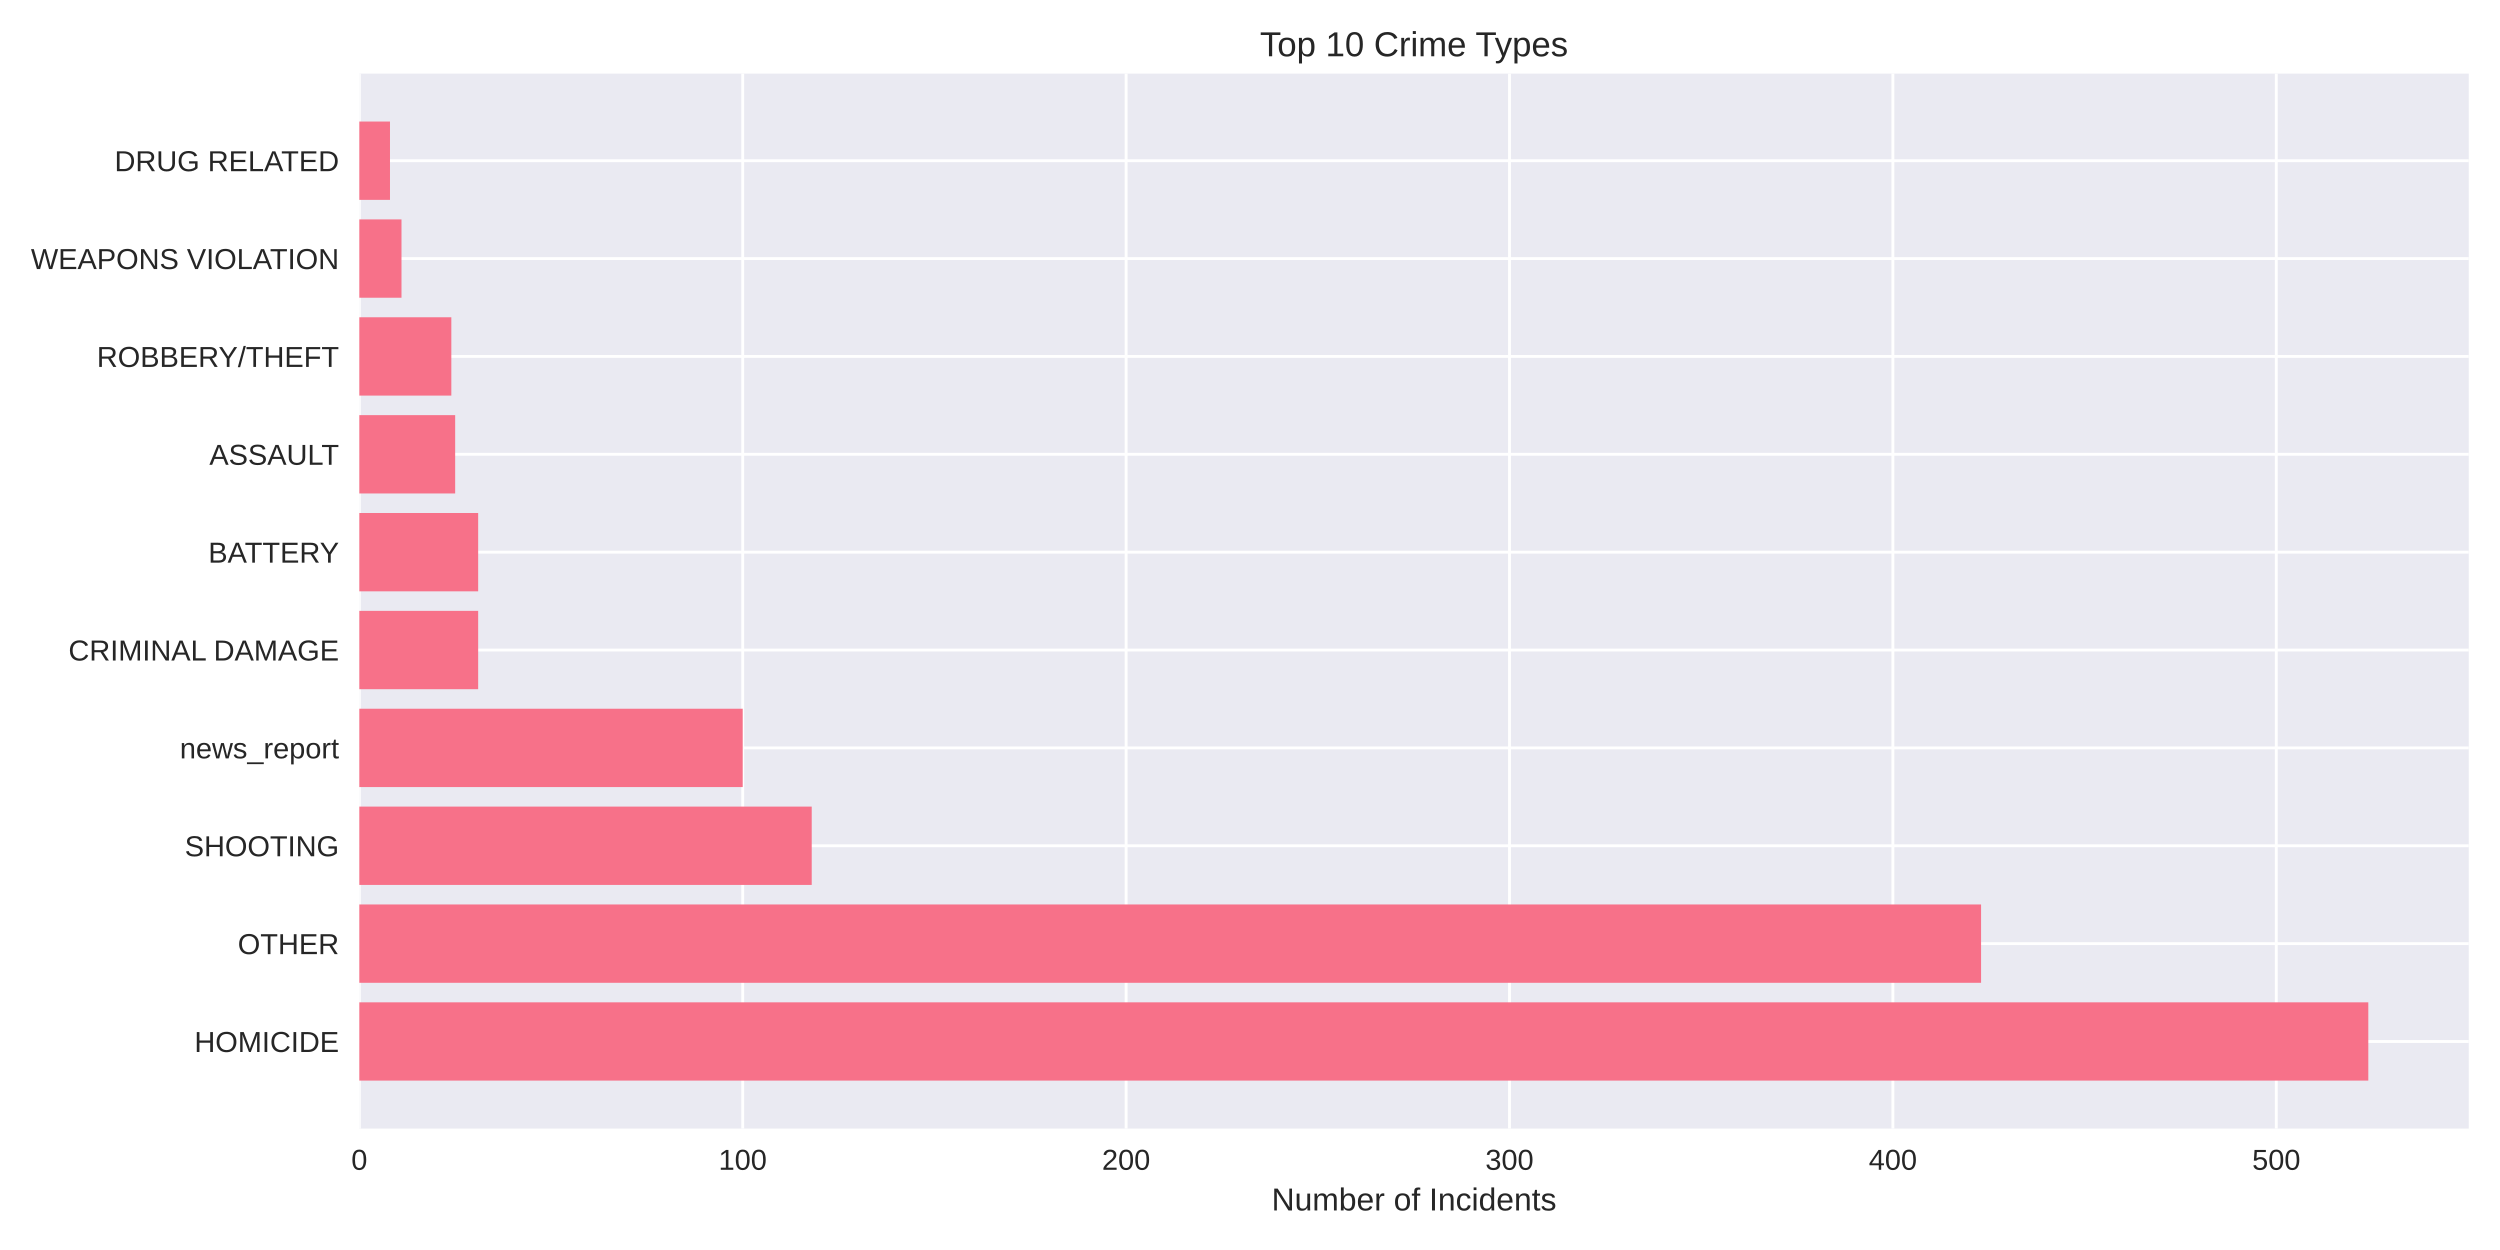
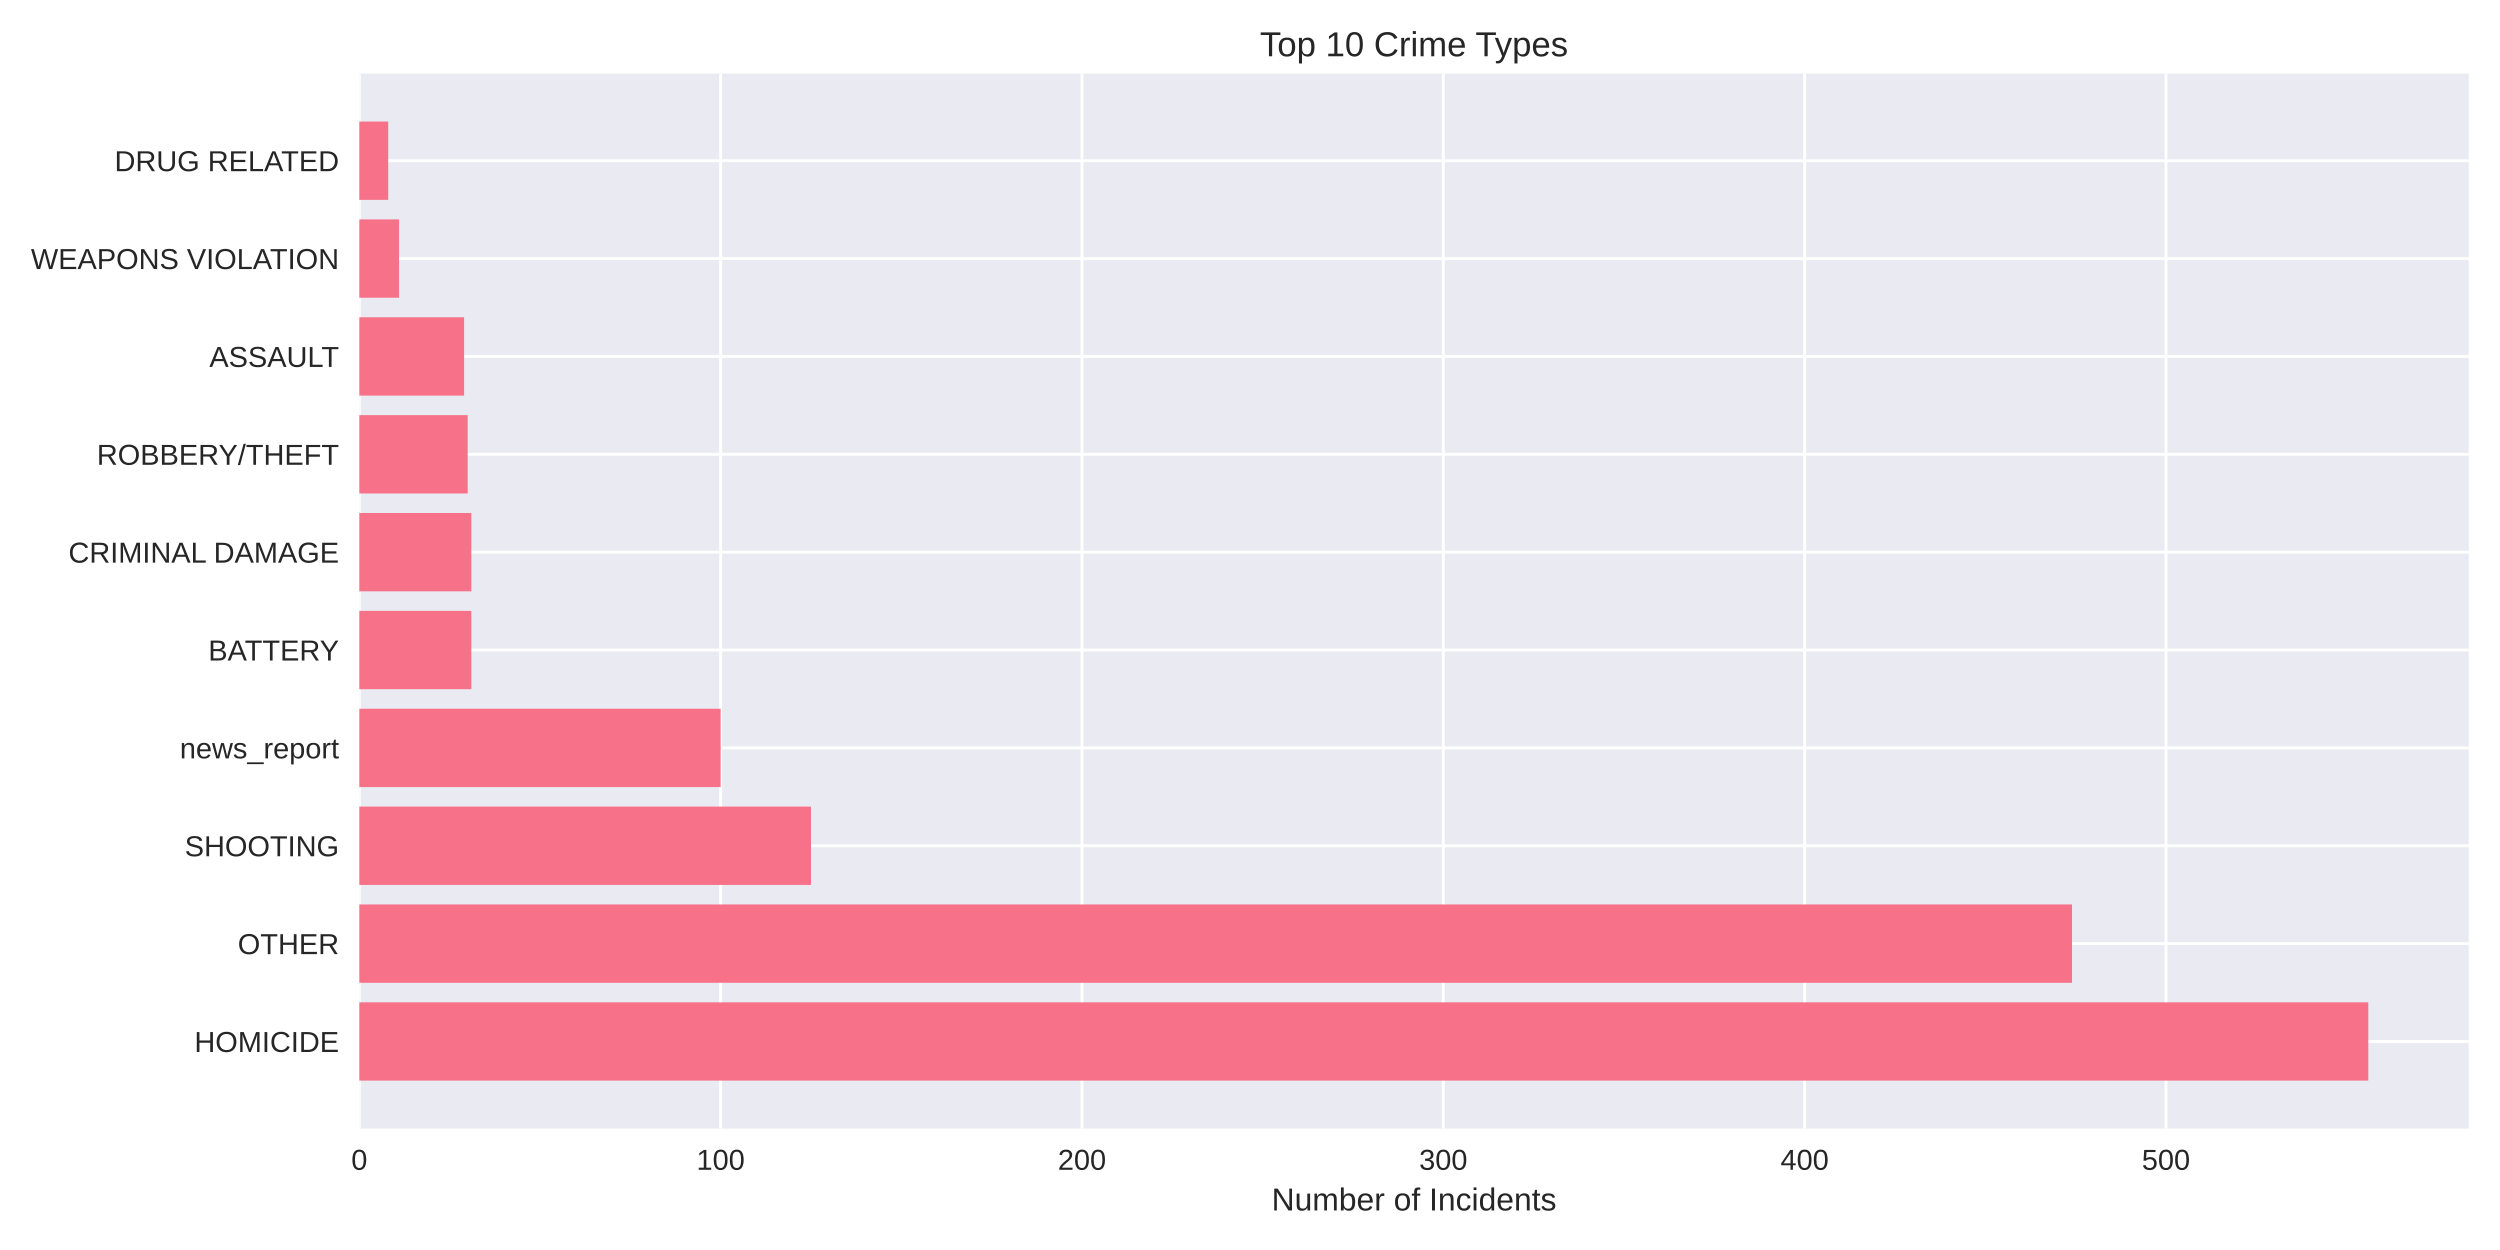
<svg xmlns="http://www.w3.org/2000/svg" width="864pt" height="432pt" viewBox="0 0 864 432" version="1.1">
  <defs>
    <style type="text/css">*{stroke-linejoin: round; stroke-linecap: butt}</style>
  </defs>
  <g id="figure_1">
    <g id="patch_1">
      <path d="M 0 432  L 864 432  L 864 0  L 0 0  z " style="fill: #ffffff" />
    </g>
    <g id="axes_1">
      <g id="patch_2">
        <path d="M 124.18 390.04  L 853.2 390.04  L 853.2 25.44  L 124.18 25.44  z " style="fill: #eaeaf2" />
      </g>
      <g id="matplotlib.axis_1">
        <g id="xtick_1">
          <g id="line2d_1">
-             <path d="M 124.18 390.04  L 124.18 25.44  " clip-path="url(#p4d8d0cf52c)" style="fill: none; stroke: #ffffff; stroke-linecap: round" />
+             <path d="M 124.18 390.04  L 124.18 25.44  " clip-path="url(#p4f27029ff5)" style="fill: none; stroke: #ffffff; stroke-linecap: round" />
          </g>
          <g id="line2d_2" />
          <g id="text_1">
            <text style="fill: #262626; font: 10px 'Arial', 'Liberation Sans', 'DejaVu Sans', 'Bitstream Vera Sans', sans-serif; text-anchor: middle" x="124.18" y="404.287" transform="rotate(-0 124.18 404.2869)">0</text>
          </g>
        </g>
        <g id="xtick_2">
          <g id="line2d_3">
-             <path d="M 256.681 390.04  L 256.681 25.44  " clip-path="url(#p4d8d0cf52c)" style="fill: none; stroke: #ffffff; stroke-linecap: round" />
+             <path d="M 249.055 390.04  L 249.055 25.44  " clip-path="url(#p4f27029ff5)" style="fill: none; stroke: #ffffff; stroke-linecap: round" />
          </g>
          <g id="line2d_4" />
          <g id="text_2">
-             <text style="fill: #262626; font: 10px 'Arial', 'Liberation Sans', 'DejaVu Sans', 'Bitstream Vera Sans', sans-serif; text-anchor: middle" x="256.681" y="404.287" transform="rotate(-0 256.6809 404.2869)">100</text>
+             <text style="fill: #262626; font: 10px 'Arial', 'Liberation Sans', 'DejaVu Sans', 'Bitstream Vera Sans', sans-serif; text-anchor: middle" x="249.055" y="404.287" transform="rotate(-0 249.055 404.2869)">100</text>
          </g>
        </g>
        <g id="xtick_3">
          <g id="line2d_5">
-             <path d="M 389.182 390.04  L 389.182 25.44  " clip-path="url(#p4d8d0cf52c)" style="fill: none; stroke: #ffffff; stroke-linecap: round" />
+             <path d="M 373.93 390.04  L 373.93 25.44  " clip-path="url(#p4f27029ff5)" style="fill: none; stroke: #ffffff; stroke-linecap: round" />
          </g>
          <g id="line2d_6" />
          <g id="text_3">
-             <text style="fill: #262626; font: 10px 'Arial', 'Liberation Sans', 'DejaVu Sans', 'Bitstream Vera Sans', sans-serif; text-anchor: middle" x="389.182" y="404.287" transform="rotate(-0 389.1818 404.2869)">200</text>
+             <text style="fill: #262626; font: 10px 'Arial', 'Liberation Sans', 'DejaVu Sans', 'Bitstream Vera Sans', sans-serif; text-anchor: middle" x="373.93" y="404.287" transform="rotate(-0 373.9299 404.2869)">200</text>
          </g>
        </g>
        <g id="xtick_4">
          <g id="line2d_7">
-             <path d="M 521.683 390.04  L 521.683 25.44  " clip-path="url(#p4d8d0cf52c)" style="fill: none; stroke: #ffffff; stroke-linecap: round" />
+             <path d="M 498.805 390.04  L 498.805 25.44  " clip-path="url(#p4f27029ff5)" style="fill: none; stroke: #ffffff; stroke-linecap: round" />
          </g>
          <g id="line2d_8" />
          <g id="text_4">
-             <text style="fill: #262626; font: 10px 'Arial', 'Liberation Sans', 'DejaVu Sans', 'Bitstream Vera Sans', sans-serif; text-anchor: middle" x="521.683" y="404.287" transform="rotate(-0 521.6827 404.2869)">300</text>
+             <text style="fill: #262626; font: 10px 'Arial', 'Liberation Sans', 'DejaVu Sans', 'Bitstream Vera Sans', sans-serif; text-anchor: middle" x="498.805" y="404.287" transform="rotate(-0 498.8049 404.2869)">300</text>
          </g>
        </g>
        <g id="xtick_5">
          <g id="line2d_9">
-             <path d="M 654.184 390.04  L 654.184 25.44  " clip-path="url(#p4d8d0cf52c)" style="fill: none; stroke: #ffffff; stroke-linecap: round" />
+             <path d="M 623.68 390.04  L 623.68 25.44  " clip-path="url(#p4f27029ff5)" style="fill: none; stroke: #ffffff; stroke-linecap: round" />
          </g>
          <g id="line2d_10" />
          <g id="text_5">
-             <text style="fill: #262626; font: 10px 'Arial', 'Liberation Sans', 'DejaVu Sans', 'Bitstream Vera Sans', sans-serif; text-anchor: middle" x="654.184" y="404.287" transform="rotate(-0 654.1836 404.2869)">400</text>
+             <text style="fill: #262626; font: 10px 'Arial', 'Liberation Sans', 'DejaVu Sans', 'Bitstream Vera Sans', sans-serif; text-anchor: middle" x="623.68" y="404.287" transform="rotate(-0 623.6798 404.2869)">400</text>
          </g>
        </g>
        <g id="xtick_6">
          <g id="line2d_11">
-             <path d="M 786.685 390.04  L 786.685 25.44  " clip-path="url(#p4d8d0cf52c)" style="fill: none; stroke: #ffffff; stroke-linecap: round" />
+             <path d="M 748.555 390.04  L 748.555 25.44  " clip-path="url(#p4f27029ff5)" style="fill: none; stroke: #ffffff; stroke-linecap: round" />
          </g>
          <g id="line2d_12" />
          <g id="text_6">
-             <text style="fill: #262626; font: 10px 'Arial', 'Liberation Sans', 'DejaVu Sans', 'Bitstream Vera Sans', sans-serif; text-anchor: middle" x="786.685" y="404.287" transform="rotate(-0 786.6845 404.2869)">500</text>
+             <text style="fill: #262626; font: 10px 'Arial', 'Liberation Sans', 'DejaVu Sans', 'Bitstream Vera Sans', sans-serif; text-anchor: middle" x="748.555" y="404.287" transform="rotate(-0 748.5548 404.2869)">500</text>
          </g>
        </g>
        <g id="text_7">
          <text style="fill: #262626; font: 11px 'Arial', 'Liberation Sans', 'DejaVu Sans', 'Bitstream Vera Sans', sans-serif; text-anchor: middle" x="488.69" y="418.333" transform="rotate(-0 488.69 418.3334)">Number of Incidents</text>
        </g>
      </g>
      <g id="matplotlib.axis_2">
        <g id="ytick_1">
          <g id="line2d_13">
-             <path d="M 124.18 359.939  L 853.2 359.939  " clip-path="url(#p4d8d0cf52c)" style="fill: none; stroke: #ffffff; stroke-linecap: round" />
+             <path d="M 124.18 359.939  L 853.2 359.939  " clip-path="url(#p4f27029ff5)" style="fill: none; stroke: #ffffff; stroke-linecap: round" />
          </g>
          <g id="line2d_14" />
          <g id="text_8">
            <text style="fill: #262626; font: 10px 'Arial', 'Liberation Sans', 'DejaVu Sans', 'Bitstream Vera Sans', sans-serif; text-anchor: end" x="117.18" y="363.562" transform="rotate(-0 117.18 363.562)">HOMICIDE</text>
          </g>
        </g>
        <g id="ytick_2">
          <g id="line2d_15">
-             <path d="M 124.18 326.117  L 853.2 326.117  " clip-path="url(#p4d8d0cf52c)" style="fill: none; stroke: #ffffff; stroke-linecap: round" />
+             <path d="M 124.18 326.117  L 853.2 326.117  " clip-path="url(#p4f27029ff5)" style="fill: none; stroke: #ffffff; stroke-linecap: round" />
          </g>
          <g id="line2d_16" />
          <g id="text_9">
            <text style="fill: #262626; font: 10px 'Arial', 'Liberation Sans', 'DejaVu Sans', 'Bitstream Vera Sans', sans-serif; text-anchor: end" x="117.18" y="329.74" transform="rotate(-0 117.18 329.7401)">OTHER</text>
          </g>
        </g>
        <g id="ytick_3">
          <g id="line2d_17">
-             <path d="M 124.18 292.295  L 853.2 292.295  " clip-path="url(#p4d8d0cf52c)" style="fill: none; stroke: #ffffff; stroke-linecap: round" />
+             <path d="M 124.18 292.295  L 853.2 292.295  " clip-path="url(#p4f27029ff5)" style="fill: none; stroke: #ffffff; stroke-linecap: round" />
          </g>
          <g id="line2d_18" />
          <g id="text_10">
            <text style="fill: #262626; font: 10px 'Arial', 'Liberation Sans', 'DejaVu Sans', 'Bitstream Vera Sans', sans-serif; text-anchor: end" x="117.18" y="295.918" transform="rotate(-0 117.18 295.9182)">SHOOTING</text>
          </g>
        </g>
        <g id="ytick_4">
          <g id="line2d_19">
-             <path d="M 124.18 258.473  L 853.2 258.473  " clip-path="url(#p4d8d0cf52c)" style="fill: none; stroke: #ffffff; stroke-linecap: round" />
+             <path d="M 124.18 258.473  L 853.2 258.473  " clip-path="url(#p4f27029ff5)" style="fill: none; stroke: #ffffff; stroke-linecap: round" />
          </g>
          <g id="line2d_20" />
          <g id="text_11">
            <text style="fill: #262626; font: 10px 'Arial', 'Liberation Sans', 'DejaVu Sans', 'Bitstream Vera Sans', sans-serif; text-anchor: end" x="117.18" y="262.096" transform="rotate(-0 117.18 262.0963)">news_report</text>
          </g>
        </g>
        <g id="ytick_5">
          <g id="line2d_21">
-             <path d="M 124.18 224.651  L 853.2 224.651  " clip-path="url(#p4d8d0cf52c)" style="fill: none; stroke: #ffffff; stroke-linecap: round" />
+             <path d="M 124.18 224.651  L 853.2 224.651  " clip-path="url(#p4f27029ff5)" style="fill: none; stroke: #ffffff; stroke-linecap: round" />
          </g>
          <g id="line2d_22" />
          <g id="text_12">
-             <text style="fill: #262626; font: 10px 'Arial', 'Liberation Sans', 'DejaVu Sans', 'Bitstream Vera Sans', sans-serif; text-anchor: end" x="117.18" y="228.274" transform="rotate(-0 117.18 228.2744)">CRIMINAL DAMAGE</text>
+             <text style="fill: #262626; font: 10px 'Arial', 'Liberation Sans', 'DejaVu Sans', 'Bitstream Vera Sans', sans-serif; text-anchor: end" x="117.18" y="228.274" transform="rotate(-0 117.18 228.2744)">BATTERY</text>
          </g>
        </g>
        <g id="ytick_6">
          <g id="line2d_23">
-             <path d="M 124.18 190.829  L 853.2 190.829  " clip-path="url(#p4d8d0cf52c)" style="fill: none; stroke: #ffffff; stroke-linecap: round" />
+             <path d="M 124.18 190.829  L 853.2 190.829  " clip-path="url(#p4f27029ff5)" style="fill: none; stroke: #ffffff; stroke-linecap: round" />
          </g>
          <g id="line2d_24" />
          <g id="text_13">
-             <text style="fill: #262626; font: 10px 'Arial', 'Liberation Sans', 'DejaVu Sans', 'Bitstream Vera Sans', sans-serif; text-anchor: end" x="117.18" y="194.452" transform="rotate(-0 117.18 194.4525)">BATTERY</text>
+             <text style="fill: #262626; font: 10px 'Arial', 'Liberation Sans', 'DejaVu Sans', 'Bitstream Vera Sans', sans-serif; text-anchor: end" x="117.18" y="194.452" transform="rotate(-0 117.18 194.4525)">CRIMINAL DAMAGE</text>
          </g>
        </g>
        <g id="ytick_7">
          <g id="line2d_25">
-             <path d="M 124.18 157.007  L 853.2 157.007  " clip-path="url(#p4d8d0cf52c)" style="fill: none; stroke: #ffffff; stroke-linecap: round" />
+             <path d="M 124.18 157.007  L 853.2 157.007  " clip-path="url(#p4f27029ff5)" style="fill: none; stroke: #ffffff; stroke-linecap: round" />
          </g>
          <g id="line2d_26" />
          <g id="text_14">
-             <text style="fill: #262626; font: 10px 'Arial', 'Liberation Sans', 'DejaVu Sans', 'Bitstream Vera Sans', sans-serif; text-anchor: end" x="117.18" y="160.631" transform="rotate(-0 117.18 160.6306)">ASSAULT</text>
+             <text style="fill: #262626; font: 10px 'Arial', 'Liberation Sans', 'DejaVu Sans', 'Bitstream Vera Sans', sans-serif; text-anchor: end" x="117.18" y="160.631" transform="rotate(-0 117.18 160.6306)">ROBBERY/THEFT</text>
          </g>
        </g>
        <g id="ytick_8">
          <g id="line2d_27">
-             <path d="M 124.18 123.185  L 853.2 123.185  " clip-path="url(#p4d8d0cf52c)" style="fill: none; stroke: #ffffff; stroke-linecap: round" />
+             <path d="M 124.18 123.185  L 853.2 123.185  " clip-path="url(#p4f27029ff5)" style="fill: none; stroke: #ffffff; stroke-linecap: round" />
          </g>
          <g id="line2d_28" />
          <g id="text_15">
-             <text style="fill: #262626; font: 10px 'Arial', 'Liberation Sans', 'DejaVu Sans', 'Bitstream Vera Sans', sans-serif; text-anchor: end" x="117.18" y="126.809" transform="rotate(-0 117.18 126.8087)">ROBBERY/THEFT</text>
+             <text style="fill: #262626; font: 10px 'Arial', 'Liberation Sans', 'DejaVu Sans', 'Bitstream Vera Sans', sans-serif; text-anchor: end" x="117.18" y="126.809" transform="rotate(-0 117.18 126.8087)">ASSAULT</text>
          </g>
        </g>
        <g id="ytick_9">
          <g id="line2d_29">
-             <path d="M 124.18 89.363  L 853.2 89.363  " clip-path="url(#p4d8d0cf52c)" style="fill: none; stroke: #ffffff; stroke-linecap: round" />
+             <path d="M 124.18 89.363  L 853.2 89.363  " clip-path="url(#p4f27029ff5)" style="fill: none; stroke: #ffffff; stroke-linecap: round" />
          </g>
          <g id="line2d_30" />
          <g id="text_16">
            <text style="fill: #262626; font: 10px 'Arial', 'Liberation Sans', 'DejaVu Sans', 'Bitstream Vera Sans', sans-serif; text-anchor: end" x="117.18" y="92.987" transform="rotate(-0 117.18 92.98681)">WEAPONS VIOLATION</text>
          </g>
        </g>
        <g id="ytick_10">
          <g id="line2d_31">
-             <path d="M 124.18 55.541  L 853.2 55.541  " clip-path="url(#p4d8d0cf52c)" style="fill: none; stroke: #ffffff; stroke-linecap: round" />
+             <path d="M 124.18 55.541  L 853.2 55.541  " clip-path="url(#p4f27029ff5)" style="fill: none; stroke: #ffffff; stroke-linecap: round" />
          </g>
          <g id="line2d_32" />
          <g id="text_17">
            <text style="fill: #262626; font: 10px 'Arial', 'Liberation Sans', 'DejaVu Sans', 'Bitstream Vera Sans', sans-serif; text-anchor: end" x="117.18" y="59.165" transform="rotate(-0 117.18 59.16492)">DRUG RELATED</text>
          </g>
        </g>
      </g>
      <g id="patch_3">
-         <path d="M 124.18 373.467  L 818.485 373.467  L 818.485 346.41  L 124.18 346.41  z " clip-path="url(#p4d8d0cf52c)" style="fill: #f77189" />
+         <path d="M 124.18 373.467  L 818.485 373.467  L 818.485 346.41  L 124.18 346.41  z " clip-path="url(#p4f27029ff5)" style="fill: #f77189" />
      </g>
      <g id="patch_4">
-         <path d="M 124.18 339.645  L 684.659 339.645  L 684.659 312.588  L 124.18 312.588  z " clip-path="url(#p4d8d0cf52c)" style="fill: #f77189" />
+         <path d="M 124.18 339.645  L 716.087 339.645  L 716.087 312.588  L 124.18 312.588  z " clip-path="url(#p4f27029ff5)" style="fill: #f77189" />
      </g>
      <g id="patch_5">
-         <path d="M 124.18 305.823  L 280.531 305.823  L 280.531 278.766  L 124.18 278.766  z " clip-path="url(#p4d8d0cf52c)" style="fill: #f77189" />
+         <path d="M 124.18 305.823  L 280.274 305.823  L 280.274 278.766  L 124.18 278.766  z " clip-path="url(#p4f27029ff5)" style="fill: #f77189" />
      </g>
      <g id="patch_6">
-         <path d="M 124.18 272.002  L 256.681 272.002  L 256.681 244.944  L 124.18 244.944  z " clip-path="url(#p4d8d0cf52c)" style="fill: #f77189" />
+         <path d="M 124.18 272.002  L 249.055 272.002  L 249.055 244.944  L 124.18 244.944  z " clip-path="url(#p4f27029ff5)" style="fill: #f77189" />
      </g>
      <g id="patch_7">
-         <path d="M 124.18 238.18  L 165.255 238.18  L 165.255 211.122  L 124.18 211.122  z " clip-path="url(#p4d8d0cf52c)" style="fill: #f77189" />
+         <path d="M 124.18 238.18  L 162.891 238.18  L 162.891 211.122  L 124.18 211.122  z " clip-path="url(#p4f27029ff5)" style="fill: #f77189" />
      </g>
      <g id="patch_8">
-         <path d="M 124.18 204.358  L 165.255 204.358  L 165.255 177.3  L 124.18 177.3  z " clip-path="url(#p4d8d0cf52c)" style="fill: #f77189" />
+         <path d="M 124.18 204.358  L 162.891 204.358  L 162.891 177.3  L 124.18 177.3  z " clip-path="url(#p4f27029ff5)" style="fill: #f77189" />
      </g>
      <g id="patch_9">
-         <path d="M 124.18 170.536  L 157.305 170.536  L 157.305 143.478  L 124.18 143.478  z " clip-path="url(#p4d8d0cf52c)" style="fill: #f77189" />
+         <path d="M 124.18 170.536  L 161.642 170.536  L 161.642 143.478  L 124.18 143.478  z " clip-path="url(#p4f27029ff5)" style="fill: #f77189" />
      </g>
      <g id="patch_10">
-         <path d="M 124.18 136.714  L 155.98 136.714  L 155.98 109.657  L 124.18 109.657  z " clip-path="url(#p4d8d0cf52c)" style="fill: #f77189" />
+         <path d="M 124.18 136.714  L 160.394 136.714  L 160.394 109.657  L 124.18 109.657  z " clip-path="url(#p4f27029ff5)" style="fill: #f77189" />
      </g>
      <g id="patch_11">
-         <path d="M 124.18 102.892  L 138.755 102.892  L 138.755 75.835  L 124.18 75.835  z " clip-path="url(#p4d8d0cf52c)" style="fill: #f77189" />
+         <path d="M 124.18 102.892  L 137.916 102.892  L 137.916 75.835  L 124.18 75.835  z " clip-path="url(#p4f27029ff5)" style="fill: #f77189" />
      </g>
      <g id="patch_12">
-         <path d="M 124.18 69.07  L 134.78 69.07  L 134.78 42.013  L 124.18 42.013  z " clip-path="url(#p4d8d0cf52c)" style="fill: #f77189" />
+         <path d="M 124.18 69.07  L 134.17 69.07  L 134.17 42.013  L 124.18 42.013  z " clip-path="url(#p4f27029ff5)" style="fill: #f77189" />
      </g>
      <g id="patch_13">
        <path d="M 124.18 390.04  L 124.18 25.44  " style="fill: none" />
      </g>
      <g id="patch_14">
        <path d="M 853.2 390.04  L 853.2 25.44  " style="fill: none" />
      </g>
      <g id="patch_15">
        <path d="M 124.18 390.04  L 853.2 390.04  " style="fill: none" />
      </g>
      <g id="patch_16">
        <path d="M 124.18 25.44  L 853.2 25.44  " style="fill: none" />
      </g>
      <g id="text_18">
        <text style="fill: #262626; font: 12px 'Arial', 'Liberation Sans', 'DejaVu Sans', 'Bitstream Vera Sans', sans-serif; text-anchor: middle" x="488.69" y="19.44" transform="rotate(-0 488.69 19.44)">Top 10 Crime Types</text>
      </g>
    </g>
  </g>
  <defs>
-     <clipPath id="p4d8d0cf52c">
+     <clipPath id="p4f27029ff5">
      <rect x="124.18" y="25.44" width="729.02" height="364.6" />
    </clipPath>
  </defs>
</svg>
